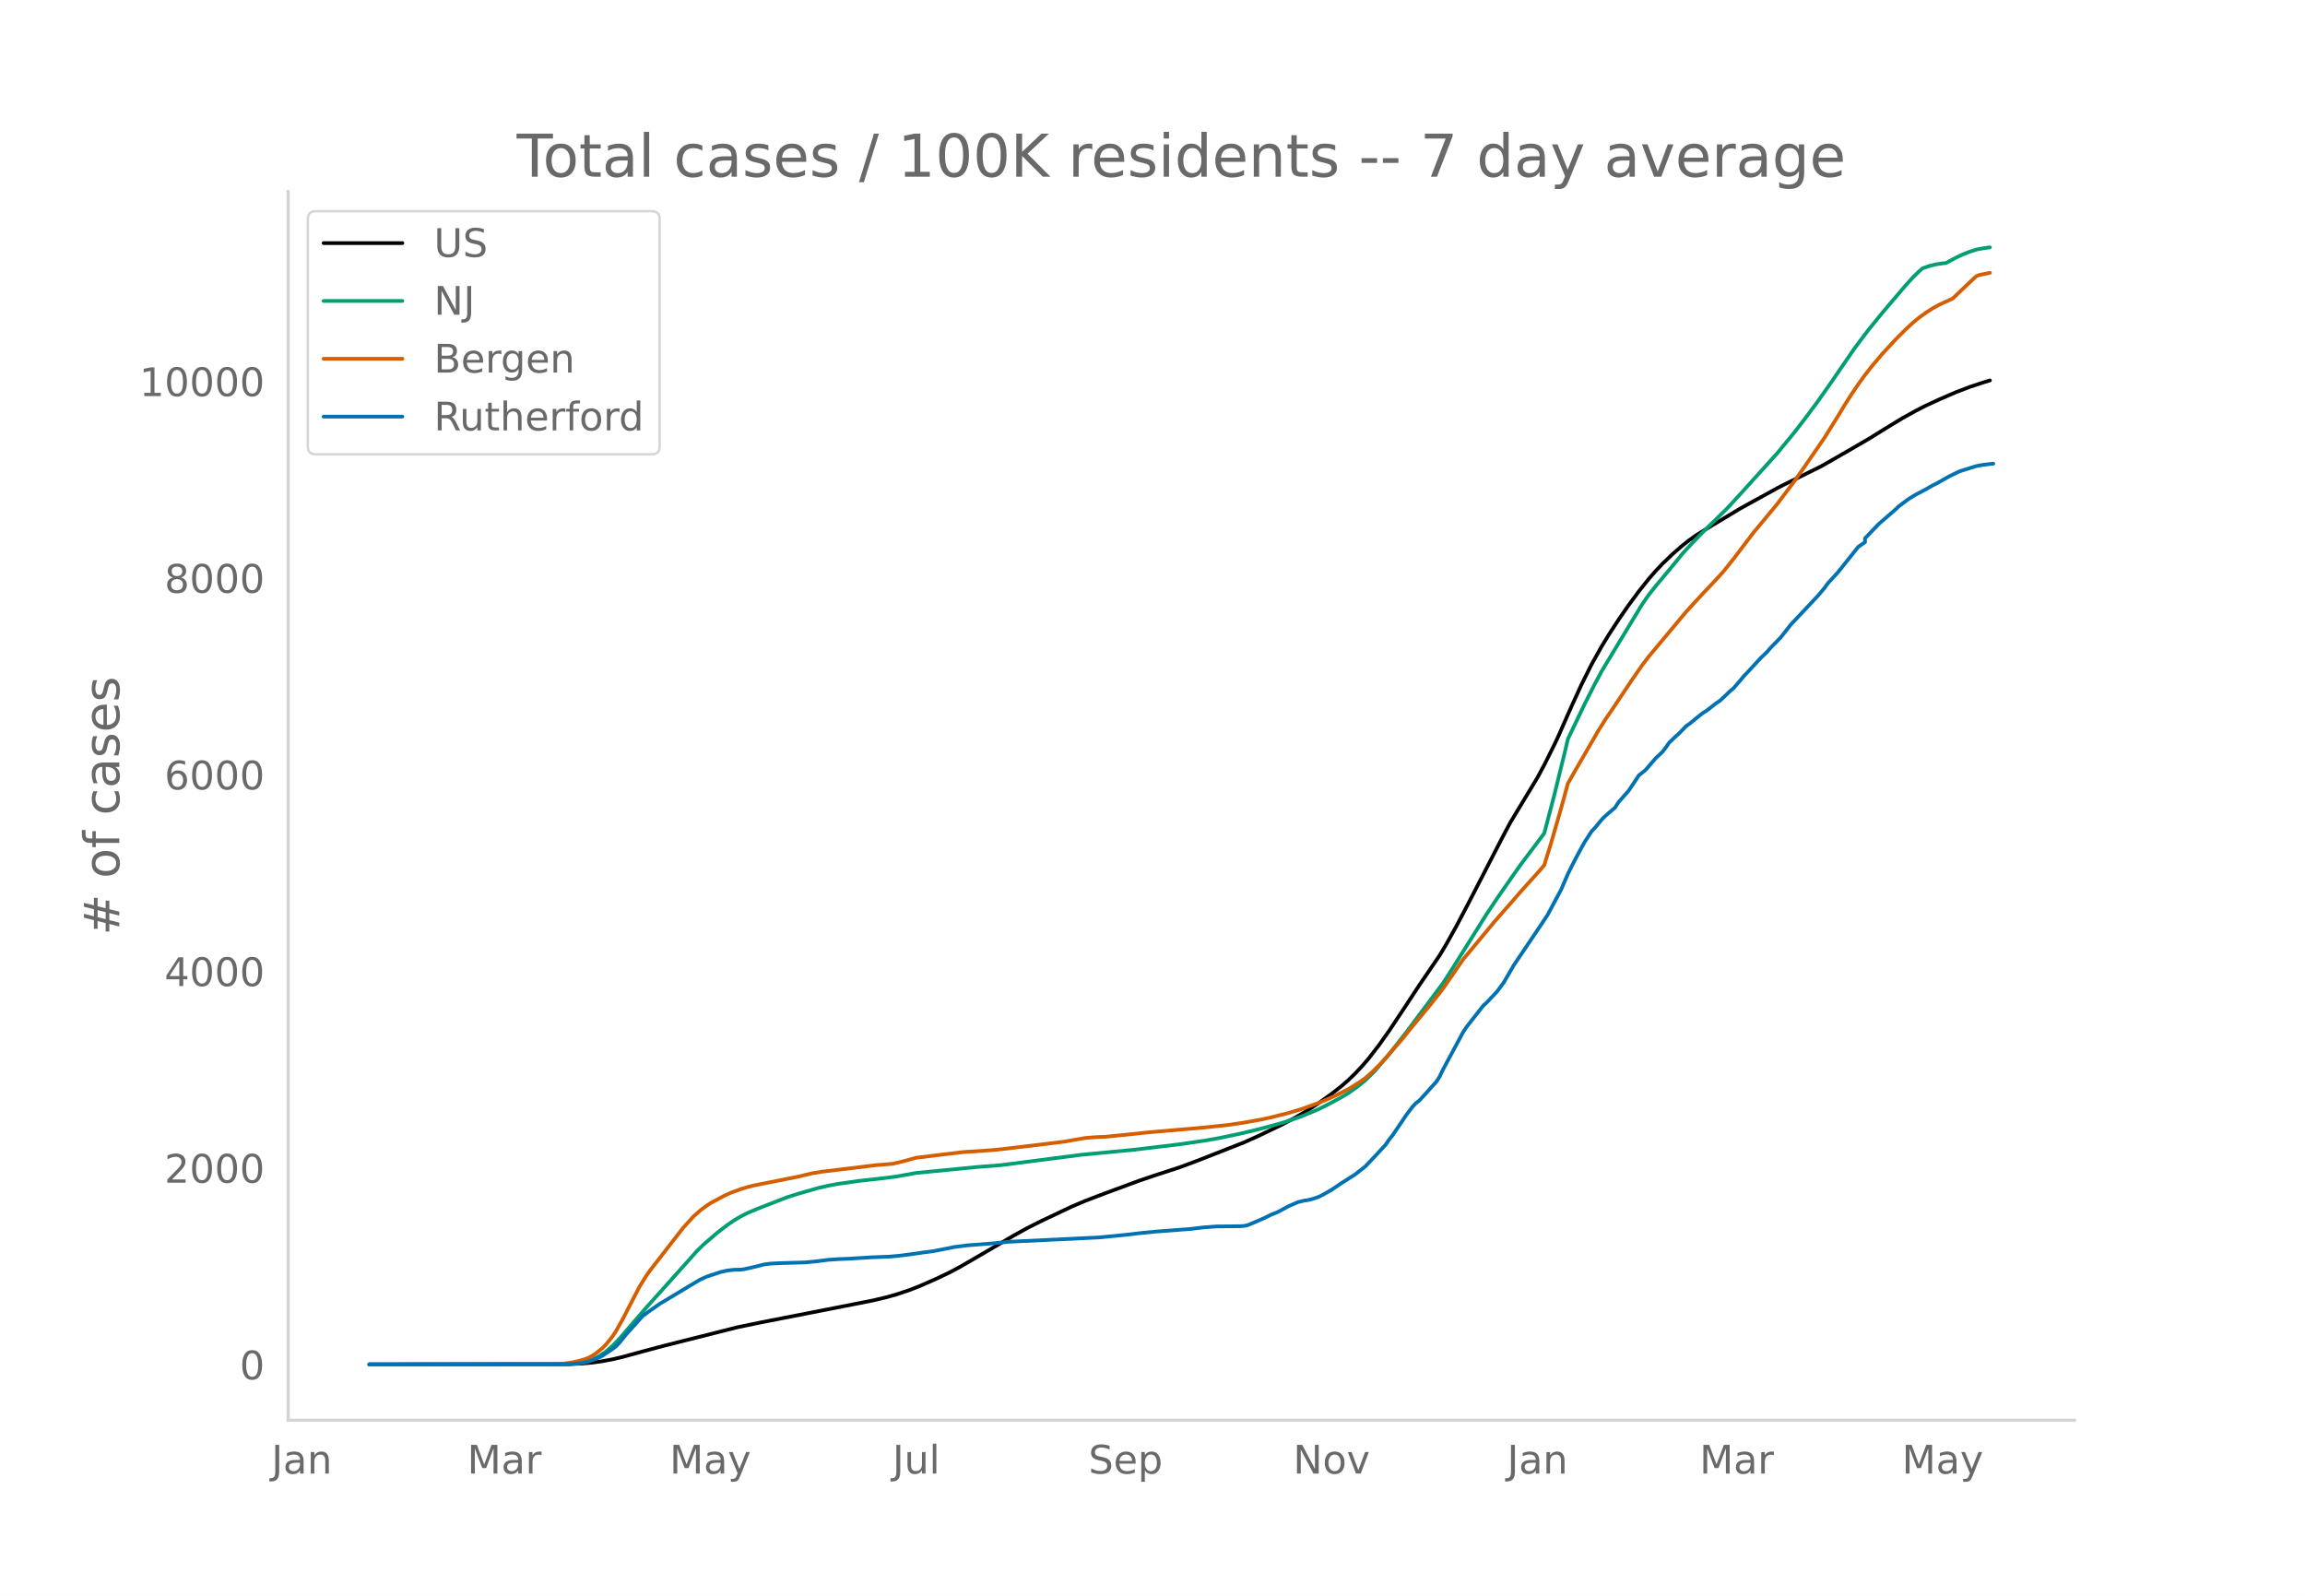
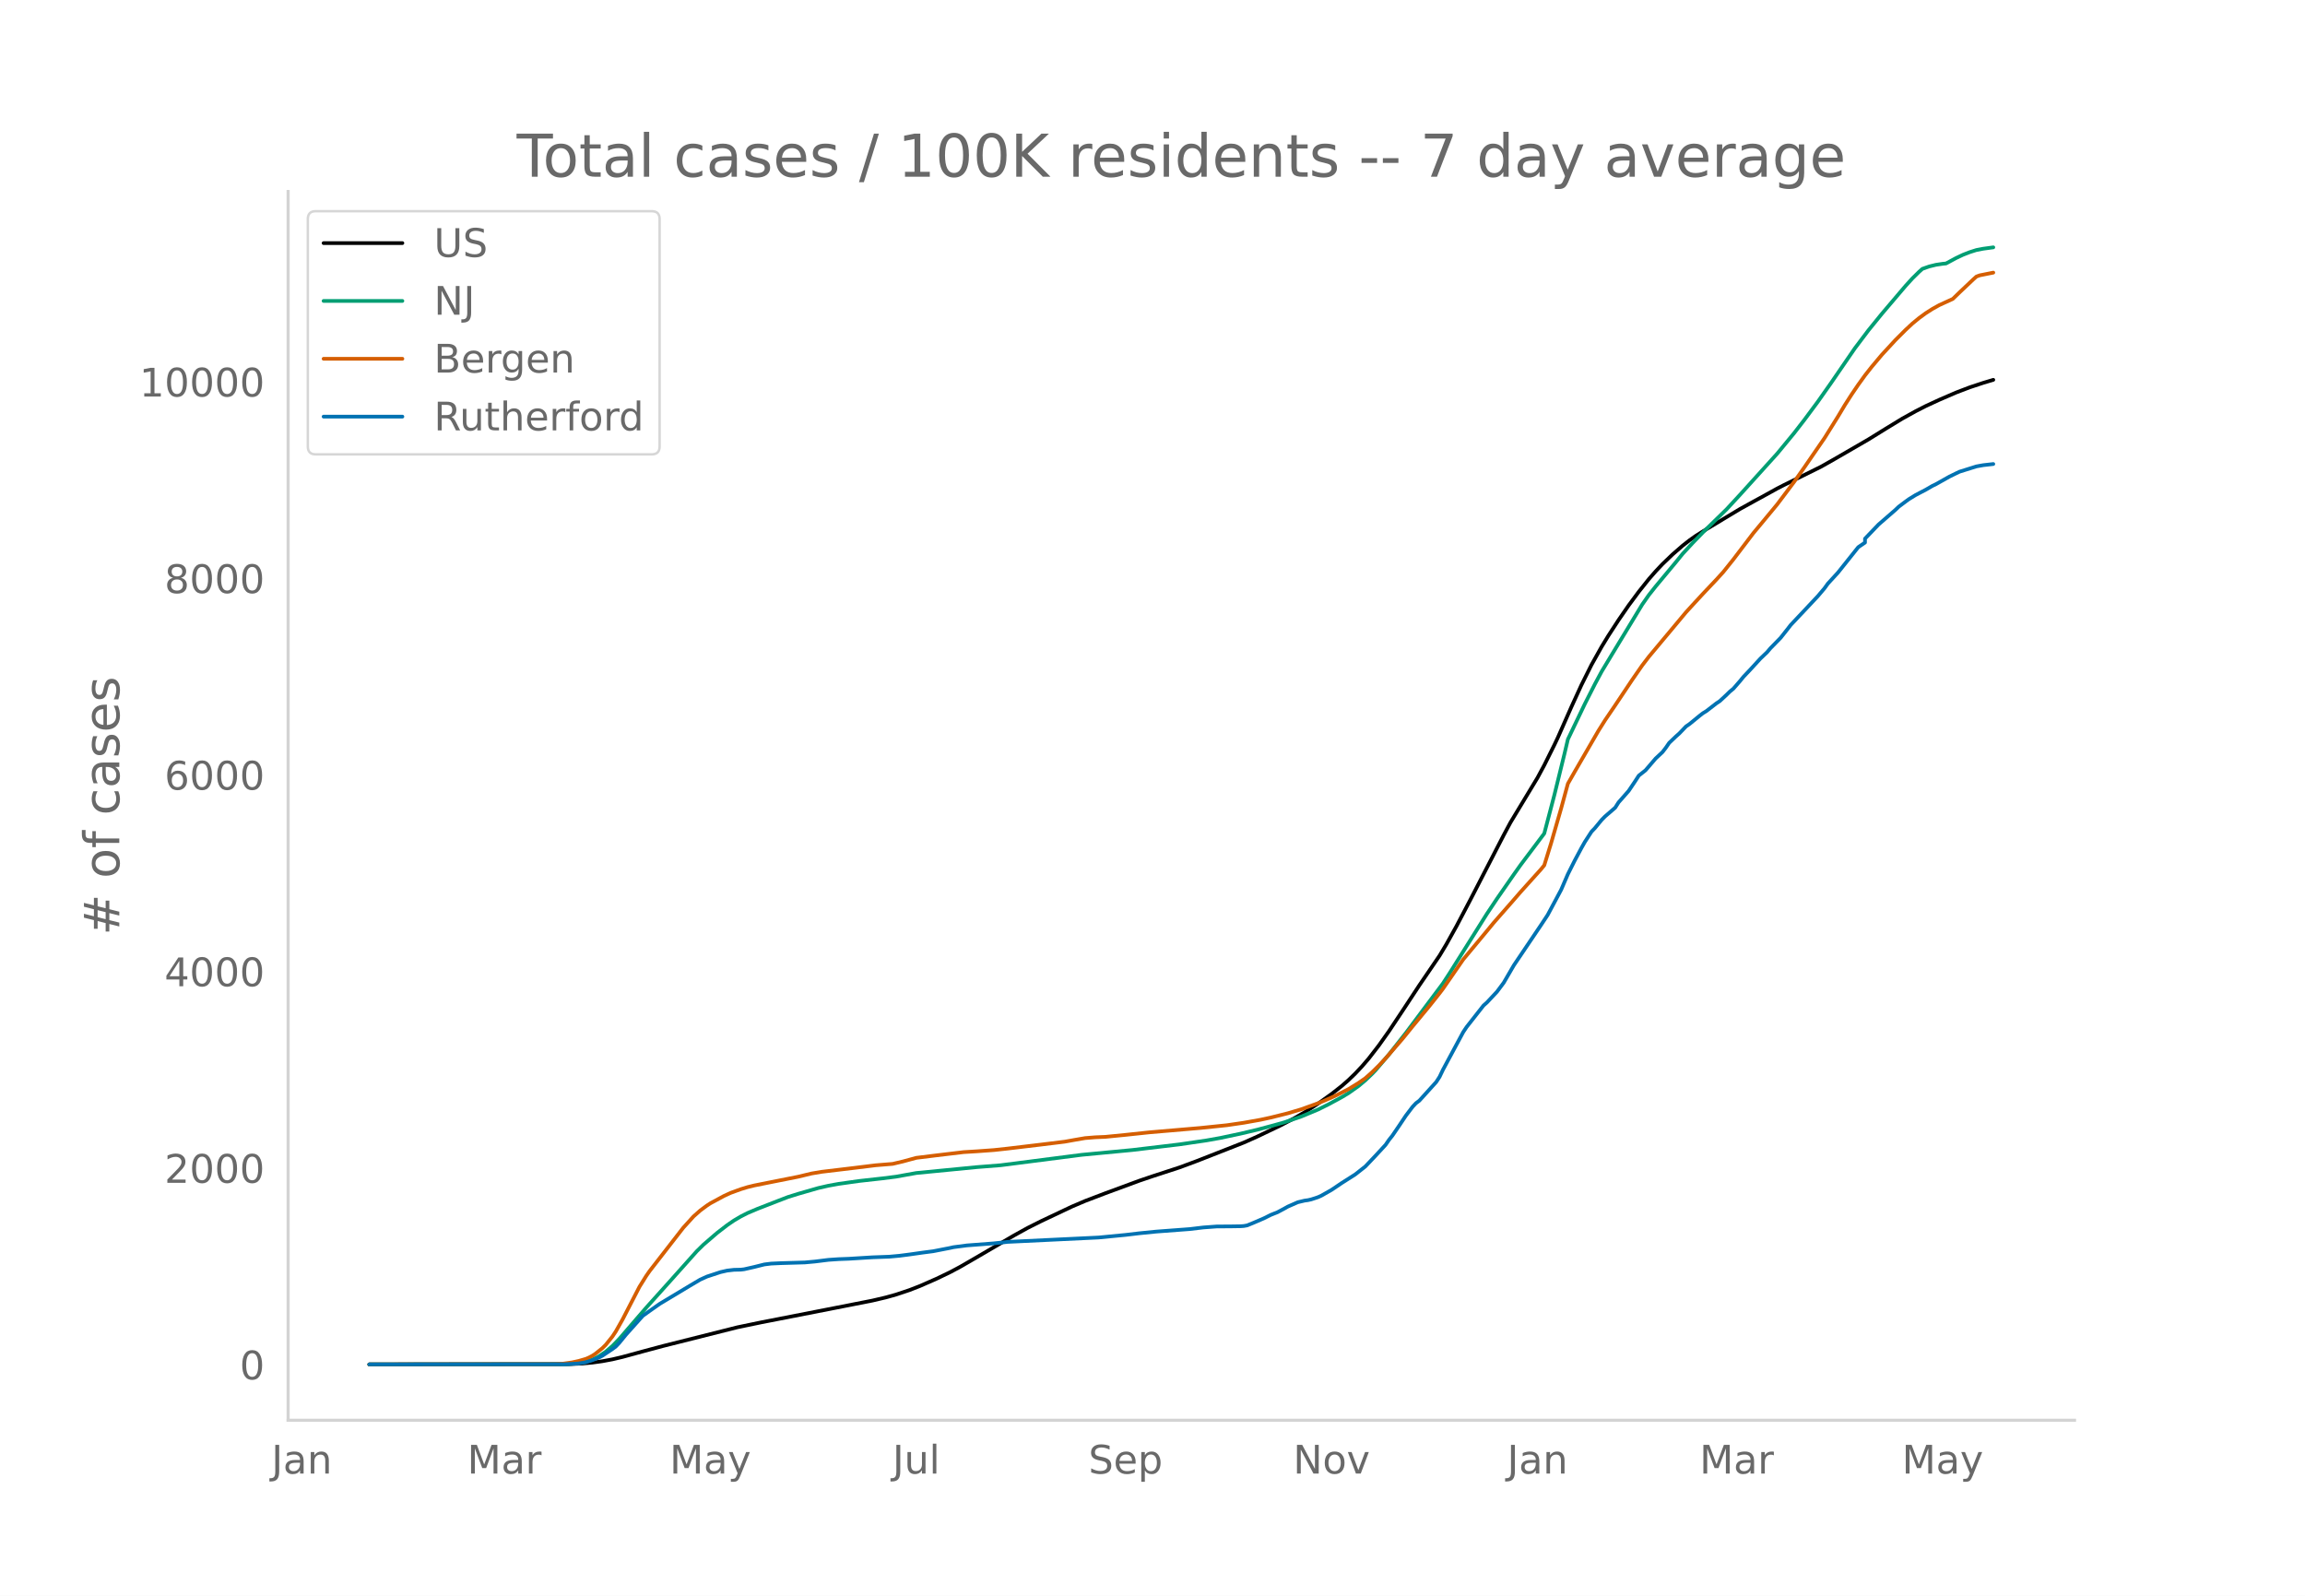
<svg xmlns="http://www.w3.org/2000/svg" xmlns:xlink="http://www.w3.org/1999/xlink" height="864" viewBox="0 0 936 648" width="1248">
  <defs>
    <style>*{stroke-linecap:butt;stroke-linejoin:round}</style>
  </defs>
  <g id="figure_1">
    <path d="M0 648h936V0H0z" style="fill:#fff" id="patch_1" />
    <g id="axes_1">
      <path d="M117 576.72h725.4V77.76H117z" style="fill:none" id="patch_2" />
-       <path clip-path="url(#p155aaf4584)" d="m149.973 554.04 80.89-.097 5.483-.24 4.113-.38 4.113-.571 4.113-.767 4.113-.97 8.226-2.248 8.226-2.202 30.163-7.595 9.597-1.99 30.162-5.897 15.08-2.966 5.485-1.287 4.113-1.15 5.484-1.836 4.113-1.6 6.855-3.006 5.484-2.64 4.113-2.194 5.484-3.169 16.452-9.62 5.484-3.03 5.484-2.753 12.34-5.843 5.483-2.338 8.226-3.137 13.71-5.06 5.484-1.863 10.968-3.583 6.856-2.544 19.194-7.533 5.484-2.45 9.597-4.588 5.484-2.891 4.113-2.373 5.484-3.525 5.484-3.91 4.113-3.233 2.742-2.4 2.742-2.654 2.742-2.913 2.742-3.19 4.113-5.319 4.113-5.803 5.484-8.235 6.855-10.413 8.226-12.06 2.742-4.58 4.113-7.384 5.484-10.437 13.71-26.577 2.742-5.117 10.968-18.159 2.742-5.095 4.113-8.265 1.371-2.892 5.484-12.409 4.113-8.987 4.113-8.24 4.113-7.346 2.742-4.494 4.113-6.32 4.113-5.97 4.113-5.546 4.114-5.17 2.742-3.125 2.742-2.916 4.113-3.943 4.113-3.574 2.742-2.153 2.742-1.934 4.113-2.559 6.855-4.132 6.855-4.125 5.484-3.027 2.742-1.495 6.855-3.784 2.742-1.406 15.08-7.462 5.485-3.112 13.71-7.94 6.855-4.247 6.855-4.185 5.484-3.042 4.113-2.103 5.484-2.538 6.855-2.962 5.484-2.092 5.484-1.82 2.742-.832h0" style="fill:none;stroke:#000;stroke-linecap:round;stroke-width:1.5" id="line2d_1" />
-       <path clip-path="url(#p155aaf4584)" d="m149.973 554.04 78.147-.072 4.113-.18 2.742-.289 2.742-.474 2.742-.903 2.742-1.366 2.742-1.85 2.742-2.348 2.742-2.83 4.113-4.771 6.855-7.943 9.597-10.685 10.968-12.28 2.742-2.69 5.484-4.723 4.114-3.175 2.742-1.878 2.742-1.616 2.742-1.401 4.113-1.746 8.226-3.197 4.113-1.583 4.113-1.286 8.226-2.368 4.113-.94 4.113-.745 8.226-1.16 9.597-1.073 5.484-.69 8.226-1.485 24.678-2.405 9.597-.753 32.904-4.235 20.565-1.95 19.194-2.295 10.969-1.61 5.484-.98 8.226-1.741 6.855-1.625 6.855-1.835 4.113-1.159 6.855-2.34 6.855-2.854 4.113-2.043 5.484-2.97 2.742-1.64 4.113-2.911 2.742-2.303 2.742-2.618 1.37-1.423 5.485-6.466 6.855-8.73 15.081-20.15 2.742-4.214 15.081-24.012 4.113-6.162 6.855-9.87 2.742-3.865 9.597-12.767 4.113-15.675 4.113-16.763 1.371-5.83 6.855-14.319 4.113-8.104 2.742-5.103 4.113-6.821 12.34-20.376 2.742-3.92 2.742-3.459 8.226-9.884 2.742-3.386 4.113-4.45 4.113-4.24 9.597-9.37 5.484-5.937 5.484-6.066 9.597-10.618 6.855-8.325 4.113-5.31 5.484-7.39 5.484-7.785 9.597-13.982 5.484-7.27 5.484-6.751 9.597-11.293 2.742-3.022 2.742-2.705 1.371-1.222 2.742-.963 2.742-.677 2.742-.413 1.371-.136 4.113-2.215 2.742-1.3 2.742-1.069 2.742-.877 2.742-.524 2.742-.377h0" style="fill:none;stroke:#009e73;stroke-linecap:round;stroke-width:1.5" id="line2d_2" />
-       <path clip-path="url(#p155aaf4584)" d="m149.973 554.04 75.405-.105 2.742-.122 4.113-.575 2.742-.595 2.742-.798 1.371-.556 1.371-.712 1.371-.903 2.742-2.193 1.371-1.351 2.742-3.407 1.371-2.056 2.742-4.859 6.855-13.271 2.742-4.405 1.371-1.976 13.71-17.653 4.113-4.528 2.742-2.44 2.742-2.032 1.371-.898 5.485-2.963 2.742-1.269 4.113-1.5 2.742-.843 2.742-.674 5.484-1.096 12.339-2.455 5.484-1.32 4.113-.687 13.71-1.641 8.226-1.015 6.855-.556 4.113-.969 5.484-1.49 8.226-1.012 10.968-1.312 5.484-.332 6.855-.5 5.484-.595 13.71-1.638 9.597-1.18 4.113-.742 4.113-.708 4.113-.33 4.113-.175 8.226-.81 9.597-1.019 20.566-1.762 10.968-1.135 6.855-1.002 6.855-1.225 4.113-.894 6.855-1.71 5.484-1.632 6.855-2.471 2.742-1.12 4.113-1.827 2.742-1.367 2.742-1.404 4.113-2.53 2.742-1.911 2.742-2.43 2.742-2.697 2.742-2.931 6.855-7.925 4.113-5.084 6.855-8.288 4.113-5.18 1.371-1.815 8.226-11.9 5.484-6.586 4.113-4.948 2.742-3.337 2.742-3.14 4.113-4.676 4.113-4.742 8.226-9.15 1.371-1.664 2.742-8.87 4.113-14.247 2.742-10.046 2.742-4.809 9.597-16.58 2.742-4.368 4.113-6.059 6.855-10.273 4.114-5.935 2.742-3.586 15.08-18.056 2.743-3.004 4.113-4.464 5.484-5.8 2.742-3.015 4.113-5.136 8.226-10.818 2.742-3.284 6.855-8.28 6.855-9.123 4.113-5.83 8.226-11.952 5.484-8.777 2.742-4.59 2.742-4.287 2.742-4.04 2.742-3.803 2.742-3.49 4.113-4.894 5.484-5.943 4.113-4.12 2.742-2.555 2.742-2.262 2.742-2.008 2.742-1.745 2.742-1.525 5.484-2.506 2.742-2.656 5.484-5.195 1.371-1.239 1.371-.499 4.113-.831h0" style="fill:none;stroke:#d55e00;stroke-linecap:round;stroke-width:1.5" id="line2d_3" />
-       <path clip-path="url(#p155aaf4584)" d="m149.973 554.04 79.518-.062 5.484-.312 2.742-.467 2.742-.842 2.742-1.09 1.371-.717 4.113-2.743 1.371-1.028 1.371-1.434 2.742-3.365 6.855-7.666 2.742-1.964 4.113-2.898 12.34-7.417 4.112-2.43 2.742-1.247 5.484-1.807 2.743-.624 2.742-.311 2.742-.063 1.37-.155 4.114-.935 4.113-1.029 2.742-.342 4.113-.187 9.597-.28 4.113-.375 5.484-.685 4.113-.28 4.113-.157 9.597-.592 6.855-.25 4.113-.373 4.113-.53 5.484-.779 4.113-.53 6.855-1.34 1.371-.311 5.484-.717 10.968-.842 5.484-.592 37.017-1.776 10.968-1.06 5.484-.654 6.855-.685 13.71-1.029 5.485-.654 5.484-.405 5.484-.032 4.113-.062 1.37-.093 1.372-.25 2.742-1.122 4.113-1.776 2.742-1.371 2.742-1.09 2.742-1.465 1.37-.78 4.114-1.807 2.742-.654 1.37-.187 1.372-.312 2.742-.904 1.37-.623 4.114-2.337 4.113-2.774 5.484-3.49 4.113-3.241 4.113-4.332 4.113-4.456 1.371-1.994 1.371-1.714 2.742-4.02 2.742-4.114 2.742-3.615 1.371-1.465 1.371-1.028 6.855-7.573 1.371-2.119 1.371-2.867 8.226-15.3 1.371-2.058 6.855-8.725 1.371-1.216 4.113-4.394 2.742-3.677 4.113-7.074 10.968-16.267 2.742-4.145 5.484-10.253 2.742-6.357 2.742-5.453 2.742-5.142 1.371-2.431 2.742-4.238 1.371-1.434 2.742-3.334 1.371-1.403 4.113-3.552 1.371-2.15 2.742-3.117 1.371-1.558 2.742-4.082 1.371-2.12 2.743-2.18 4.113-4.8 2.742-2.555 1.37-1.777 1.372-1.994 2.742-2.618 1.37-1.215 2.743-2.867 1.37-.935 4.114-3.366 1.37-1.06 1.372-.84 4.113-3.18 1.37-.903 2.743-2.555 1.37-1.34 1.372-1.122 2.742-3.148 1.37-1.683 2.743-2.898 4.113-4.487 2.742-2.618 1.37-1.62 4.114-4.208 2.742-3.459 1.37-1.776 4.114-4.363 6.855-7.292 2.742-3.241 1.37-1.9 4.114-4.488 8.226-10.315 2.742-1.87v-1.59l5.484-5.734 6.855-5.952 1.371-1.309 2.742-2.056 1.371-.998 2.742-1.682 4.113-2.15 2.742-1.59 1.371-.654 5.484-3.086 2.742-1.34 1.371-.654 6.855-2.15 2.742-.499 4.113-.467h0" style="fill:none;stroke:#0072b2;stroke-linecap:round;stroke-width:1.5" id="line2d_4" />
+       <path clip-path="url(#pecb081d5f4)" d="m149.973 554.04 80.89-.097 5.483-.24 4.113-.379 4.113-.572 4.113-.766 4.113-.97 8.226-2.247 8.226-2.2 30.163-7.593 9.597-1.99 30.162-5.893 15.08-2.965 5.485-1.287 4.113-1.15 5.484-1.835 4.113-1.599 6.855-3.005 5.484-2.639 4.113-2.193 5.484-3.167 16.452-9.616 5.484-3.03 5.484-2.751 12.34-5.84 5.483-2.338 8.226-3.136 13.71-5.058 5.484-1.862 10.968-3.581 6.856-2.544 19.194-7.53 5.484-2.448 9.597-4.586 5.484-2.89 4.113-2.372 5.484-3.524 5.484-3.91 4.113-3.23 2.742-2.4 2.742-2.652 2.742-2.912 2.742-3.188 4.113-5.317 4.113-5.8 5.484-8.232 6.855-10.41 8.226-12.055 2.742-4.577 4.113-7.382 5.484-10.433 13.71-26.566 2.742-5.114 10.968-18.152 2.742-5.093 4.113-8.262 1.371-2.89 5.484-12.405 4.113-8.983 4.113-8.238 4.113-7.342 2.742-4.492 4.113-6.318 4.113-5.967 4.113-5.544 4.114-5.167 2.742-3.124 2.742-2.915 4.113-3.942 4.113-3.572 2.742-2.152 2.742-1.933 4.113-2.558 6.855-4.131 6.855-4.123 5.484-3.026 2.742-1.494 6.855-3.783 2.742-1.405 15.08-7.46 5.485-3.11 13.71-7.937 6.855-4.245 6.855-4.184 5.484-3.04 4.113-2.102 5.484-2.537 6.855-2.961 5.484-2.091 5.484-1.82 4.113-1.233h0" style="fill:none;stroke:#000;stroke-linecap:round;stroke-width:1.5" id="line2d_1" />
+       <path clip-path="url(#pecb081d5f4)" d="m149.973 554.04 78.147-.072 4.113-.18 2.742-.288 2.742-.474 2.742-.904 2.742-1.364 2.742-1.85 2.742-2.347 2.742-2.829 4.113-4.769 6.855-7.94 9.597-10.68 10.968-12.276 2.742-2.688 5.484-4.721 4.114-3.174 2.742-1.878 2.742-1.614 2.742-1.401 4.113-1.746 8.226-3.195 4.113-1.582 4.113-1.286 8.226-2.367 4.113-.94 4.113-.744 8.226-1.16 9.597-1.072 5.484-.69 8.226-1.484 24.678-2.404 9.597-.754 32.904-4.233 20.565-1.95 19.194-2.293 10.969-1.61 5.484-.979 8.226-1.74 6.855-1.624 6.855-1.835 4.113-1.158 6.855-2.339 6.855-2.853 4.113-2.042 5.484-2.969 2.742-1.64 4.113-2.91 2.742-2.301 2.742-2.617 1.37-1.422 5.485-6.464 6.855-8.726 15.081-20.142 2.742-4.213 15.081-24.001 4.113-6.16 6.855-9.867 2.742-3.863 9.597-12.762 4.113-15.668 4.113-16.757 1.371-5.826 6.855-14.314 4.113-8.101 2.742-5.101 4.113-6.818 12.34-20.368 2.742-3.918 2.742-3.458 8.226-9.88 2.742-3.384 4.113-4.448 4.113-4.24 9.597-9.366 5.484-5.934 5.484-6.064 9.597-10.613 6.855-8.322 4.113-5.308 5.484-7.386 5.484-7.782 9.597-13.977 5.484-7.267 5.484-6.748 9.597-11.289 2.742-3.02 2.742-2.704 1.371-1.222 2.742-.962 2.742-.677 2.742-.413 1.371-.136 4.113-2.214 2.742-1.3 2.742-1.068 2.742-.877 2.742-.523 4.113-.561h0" style="fill:none;stroke:#009e73;stroke-linecap:round;stroke-width:1.5" id="line2d_2" />
+       <path clip-path="url(#pecb081d5f4)" d="m149.973 554.04 75.405-.105 2.742-.122 4.113-.575 2.742-.595 2.742-.797 1.371-.556 1.371-.711 1.371-.903 2.742-2.193 1.371-1.35 2.742-3.405 1.371-2.056 2.742-4.856 6.855-13.266 2.742-4.403 1.371-1.976 13.71-17.645 4.113-4.527 2.742-2.44 2.742-2.03 1.371-.898 5.485-2.962 2.742-1.267 4.113-1.5 2.742-.843 2.742-.673 5.484-1.096 12.339-2.454 5.484-1.319 4.113-.687 13.71-1.64 8.226-1.015 6.855-.556 4.113-.968 5.484-1.49 8.226-1.012 10.968-1.31 5.484-.333 6.855-.499 5.484-.596 13.71-1.637 9.597-1.179 4.113-.742 4.113-.708 4.113-.33 4.113-.174 8.226-.811 9.597-1.018 20.566-1.761 10.968-1.134 6.855-1.002 6.855-1.225 4.113-.893 6.855-1.71 5.484-1.63 6.855-2.471 2.742-1.12 4.113-1.826 2.742-1.367 2.742-1.403 4.113-2.529 2.742-1.91 2.742-2.429 2.742-2.696 2.742-2.93 6.855-7.921 4.113-5.082 6.855-8.284 4.113-5.178 1.371-1.815 8.226-11.896 5.484-6.583 4.113-4.946 2.742-3.335 2.742-3.138 4.113-4.675 4.113-4.74 8.226-9.146 1.371-1.664 2.742-8.866 4.113-14.241 2.742-10.043 2.742-4.806 9.597-16.575 2.742-4.365 4.113-6.056 6.855-10.269 4.114-5.933 2.742-3.584 15.08-18.05 2.743-3.002 4.113-4.462 5.484-5.798 2.742-3.013 4.113-5.134 8.226-10.814 2.742-3.283 6.855-8.277 6.855-9.118 4.113-5.828 8.226-11.948 5.484-8.773 2.742-4.588 2.742-4.285 2.742-4.039 2.742-3.801 2.742-3.488 4.113-4.893 5.484-5.94 4.113-4.118 2.742-2.554 2.742-2.261 2.742-2.008 2.742-1.745 2.742-1.524 5.484-2.505 2.742-2.654 5.484-5.193 1.371-1.238 1.371-.5 5.484-1.099h0" style="fill:none;stroke:#d55e00;stroke-linecap:round;stroke-width:1.5" id="line2d_3" />
+       <path clip-path="url(#pecb081d5f4)" d="m149.973 554.04 79.518-.062 5.484-.312 2.742-.467 2.742-.841 2.742-1.09 1.371-.717 4.113-2.741 1.371-1.028 1.371-1.433 2.742-3.364 6.855-7.663 2.742-1.963 4.113-2.897 12.34-7.414 4.112-2.43 2.742-1.245 5.484-1.807 2.743-.623 2.742-.312 2.742-.062 1.37-.156 4.114-.934 4.113-1.028 2.742-.343 4.113-.187 9.597-.28 4.113-.374 5.484-.685 4.113-.28 4.113-.156 9.597-.592 6.855-.25 4.113-.373 4.113-.53 5.484-.779 4.113-.53 6.855-1.339 1.371-.311 5.484-.717 10.968-.84 5.484-.592 37.017-1.776 10.968-1.06 5.484-.653 6.855-.686 13.71-1.028 5.485-.654 5.484-.405 5.484-.03 4.113-.063 1.37-.094 1.372-.249 2.742-1.121 4.113-1.776 2.742-1.37 2.742-1.09 2.742-1.465 1.37-.779 4.114-1.806 2.742-.654 1.37-.187 1.372-.312 2.742-.903 1.37-.623 4.114-2.337 4.113-2.772 5.484-3.489 4.113-3.24 4.113-4.33 4.113-4.454 1.371-1.994 1.371-1.713 2.742-4.018 2.742-4.112 2.742-3.614 1.371-1.464 1.371-1.028 6.855-7.57 1.371-2.117 1.371-2.866 8.226-15.295 1.371-2.056 6.855-8.722 1.371-1.215 4.113-4.392 2.742-3.676 4.113-7.071 10.968-16.26 2.742-4.144 5.484-10.248 2.742-6.355 2.742-5.452 2.742-5.14 1.371-2.43 2.742-4.236 1.371-1.433 2.742-3.333 1.371-1.401 4.113-3.552 1.371-2.149 2.742-3.115 1.371-1.558 2.742-4.08 1.371-2.119 2.743-2.18 4.113-4.797 2.742-2.555 1.37-1.775 1.372-1.994 2.742-2.616 1.37-1.215 2.743-2.866 1.37-.935 4.114-3.364 1.37-1.06 1.372-.84 4.113-3.177 1.37-.904 2.743-2.554 1.37-1.34 1.372-1.121 2.742-3.146 1.37-1.682 2.743-2.897 4.113-4.486 2.742-2.617 1.37-1.62 4.114-4.205 2.742-3.458 1.37-1.775 4.114-4.361 6.855-7.29 2.742-3.24 1.37-1.9 4.114-4.485 8.226-10.31 2.742-1.87v-1.589l5.484-5.731 6.855-5.95 1.371-1.308 2.742-2.056 1.371-.997 2.742-1.682 4.113-2.15 2.742-1.588 1.371-.654 5.484-3.084 2.742-1.34 1.371-.654 6.855-2.15 2.742-.498 4.113-.467h0" style="fill:none;stroke:#0072b2;stroke-linecap:round;stroke-width:1.5" id="line2d_4" />
      <path d="M117 576.72V77.76" style="fill:none;stroke:#d3d3d3;stroke-linecap:square;stroke-linejoin:miter;stroke-width:1.25" id="patch_3" />
      <path d="M117 576.72h725.4" style="fill:none;stroke:#d3d3d3;stroke-linecap:square;stroke-linejoin:miter;stroke-width:1.25" id="patch_4" />
      <g id="matplotlib.axis_1">
        <g id="xtick_1">
          <g style="fill:#696969" transform="matrix(.16 0 0 -.16 110.22 598.378)" id="text_1">
            <defs>
              <path d="M9.813 72.906h9.859V5.078q0-13.187-5-19.14-5-5.954-16.094-5.954h-3.75v8.297h3.078q6.531 0 9.219 3.672Q9.813-4.39 9.813 5.078z" id="DejaVuSans-74" />
              <path d="M34.281 27.484q-10.89 0-15.093-2.484-4.204-2.484-4.204-8.5 0-4.781 3.157-7.594 3.156-2.797 8.562-2.797 7.485 0 12 5.297 4.516 5.297 4.516 14.078v2zm17.922 3.72V0H43.22v8.297Q40.14 3.328 35.547.953q-4.594-2.375-11.234-2.375-8.391 0-13.36 4.719Q6 8.016 6 15.922q0 9.219 6.172 13.906 6.187 4.688 18.437 4.688h12.61v.89q0 6.203-4.078 9.594-4.078 3.39-11.453 3.39-4.688 0-9.141-1.124-4.438-1.125-8.531-3.375v8.312q4.921 1.906 9.562 2.844 4.64.953 9.031.953 11.875 0 17.735-6.156 5.86-6.14 5.86-18.64z" id="DejaVuSans-97" />
              <path d="M54.89 33.016V0h-8.984v32.719q0 7.765-3.031 11.61-3.031 3.858-9.078 3.858-7.281 0-11.484-4.64-4.204-4.625-4.204-12.64V0H9.08v54.688h9.03v-8.5q3.235 4.937 7.594 7.374Q30.078 56 35.797 56q9.422 0 14.25-5.828 4.844-5.828 4.844-17.156z" id="DejaVuSans-110" />
            </defs>
            <use xlink:href="#DejaVuSans-74" />
            <use x="29.492" xlink:href="#DejaVuSans-97" />
            <use x="90.771" xlink:href="#DejaVuSans-110" />
          </g>
        </g>
        <g id="xtick_2">
          <g style="fill:#696969" transform="matrix(.16 0 0 -.16 189.72 598.378)" id="text_2">
            <defs>
              <path d="M9.813 72.906h14.703l18.593-49.61 18.703 49.61h14.704V0H66.89v64.016l-18.797-50h-9.907l-18.796 50V0H9.813z" id="DejaVuSans-77" />
              <path d="M41.11 46.297q-1.516.875-3.297 1.281Q36.03 48 33.89 48q-7.625 0-11.703-4.953-4.079-4.953-4.079-14.234V0H9.08v54.688h9.03v-8.5q2.844 4.984 7.375 7.39Q30.031 56 36.531 56q.922 0 2.047-.125 1.125-.11 2.484-.36z" id="DejaVuSans-114" />
            </defs>
            <use xlink:href="#DejaVuSans-77" />
            <use x="86.279" xlink:href="#DejaVuSans-97" />
            <use x="147.559" xlink:href="#DejaVuSans-114" />
          </g>
        </g>
        <g id="xtick_3">
          <g style="fill:#696969" transform="matrix(.16 0 0 -.16 271.904 598.378)" id="text_3">
            <defs>
              <path d="M32.172-5.078q-3.797-9.766-7.422-12.735-3.61-2.984-9.656-2.984H7.906v7.516h5.282q3.703 0 5.75 1.765Q21-9.766 23.483-3.219l1.61 4.094-22.11 53.813H12.5l17.094-42.766 17.093 42.766h9.516z" id="DejaVuSans-121" />
            </defs>
            <use xlink:href="#DejaVuSans-77" />
            <use x="86.279" xlink:href="#DejaVuSans-97" />
            <use x="147.559" xlink:href="#DejaVuSans-121" />
          </g>
        </g>
        <g id="xtick_4">
          <g style="fill:#696969" transform="matrix(.16 0 0 -.16 362.423 598.378)" id="text_4">
            <defs>
              <path d="M8.5 21.578v33.11h8.984V21.922q0-7.766 3.016-11.656 3.031-3.875 9.094-3.875 7.265 0 11.484 4.64 4.234 4.64 4.234 12.656v31h8.985V0h-8.984v8.406Q42.047 3.422 37.718 1q-4.313-2.422-10.032-2.422-9.421 0-14.312 5.86Q8.5 10.296 8.5 21.578zM31.11 56z" id="DejaVuSans-117" />
              <path d="M9.422 75.984h8.984V0H9.422z" id="DejaVuSans-108" />
            </defs>
            <use xlink:href="#DejaVuSans-74" />
            <use x="29.492" xlink:href="#DejaVuSans-117" />
            <use x="92.871" xlink:href="#DejaVuSans-108" />
          </g>
        </g>
        <g id="xtick_5">
          <g style="fill:#696969" transform="matrix(.16 0 0 -.16 441.998 598.378)" id="text_5">
            <defs>
              <path d="M53.516 70.516V60.89q-5.61 2.687-10.594 4-4.984 1.328-9.625 1.328-8.047 0-12.422-3.125t-4.375-8.89q0-4.845 2.906-7.313 2.907-2.453 11.016-3.97l5.953-1.218q11.031-2.11 16.281-7.406 5.25-5.297 5.25-14.172 0-10.61-7.11-16.078-7.093-5.469-20.812-5.469-5.172 0-11.015 1.172Q13.14.922 6.89 3.219v10.156q6-3.36 11.765-5.078 5.766-1.703 11.328-1.703 8.438 0 13.032 3.312 4.593 3.328 4.593 9.485 0 5.359-3.297 8.39-3.296 3.032-10.812 4.547L27.484 33.5q-11.03 2.188-15.968 6.875-4.922 4.688-4.922 13.047 0 9.672 6.812 15.234 6.813 5.563 18.766 5.563 5.14 0 10.453-.938 5.328-.922 10.89-2.765z" id="DejaVuSans-83" />
              <path d="M56.203 29.594v-4.39H14.891q.593-9.282 5.593-14.142 5-4.859 13.938-4.859 5.172 0 10.031 1.266 4.86 1.265 9.656 3.812v-8.5Q49.266.734 44.187-.344 39.11-1.422 33.892-1.422q-13.094 0-20.735 7.61-7.64 7.625-7.64 20.625 0 13.421 7.25 21.296Q20.016 56 32.328 56q11.031 0 17.453-7.11 6.422-7.093 6.422-19.296zm-8.984 2.64q-.094 7.36-4.125 11.75-4.032 4.407-10.672 4.407-7.516 0-12.031-4.25-4.516-4.25-5.203-11.97z" id="DejaVuSans-101" />
              <path d="M18.11 8.203v-29H9.077v75.484h9.031v-8.296q2.844 4.875 7.157 7.234Q29.594 56 35.594 56q9.968 0 16.187-7.906 6.235-7.907 6.235-20.797T51.78 6.484q-6.218-7.906-16.187-7.906-6 0-10.328 2.375-4.313 2.375-7.157 7.25zm30.578 19.094q0 9.906-4.079 15.547-4.078 5.64-11.203 5.64-7.14 0-11.218-5.64-4.079-5.64-4.079-15.547 0-9.906 4.078-15.547 4.079-5.64 11.22-5.64 7.124 0 11.202 5.64t4.078 15.547z" id="DejaVuSans-112" />
            </defs>
            <use xlink:href="#DejaVuSans-83" />
            <use x="63.477" xlink:href="#DejaVuSans-101" />
            <use x="125" xlink:href="#DejaVuSans-112" />
          </g>
        </g>
        <g id="xtick_6">
          <g style="fill:#696969" transform="matrix(.16 0 0 -.16 525.095 598.378)" id="text_6">
            <defs>
              <path d="M9.813 72.906h13.28l32.329-60.984v60.984h9.562V0h-13.28L19.39 60.984V0H9.813z" id="DejaVuSans-78" />
              <path d="M30.61 48.39q-7.22 0-11.422-5.64-4.204-5.64-4.204-15.453 0-9.813 4.172-15.453 4.188-5.64 11.453-5.64 7.188 0 11.375 5.655 4.203 5.672 4.203 15.438 0 9.719-4.203 15.406-4.187 5.688-11.375 5.688zm0 7.61q11.718 0 18.406-7.625 6.703-7.61 6.703-21.078 0-13.422-6.703-21.078-6.688-7.64-18.407-7.64-11.765 0-18.437 7.64-6.656 7.656-6.656 21.078 0 13.469 6.656 21.078Q18.844 56 30.609 56z" id="DejaVuSans-111" />
              <path d="M2.984 54.688H12.5L29.594 8.797l17.093 45.89h9.516L35.687 0H23.485z" id="DejaVuSans-118" />
            </defs>
            <use xlink:href="#DejaVuSans-78" />
            <use x="74.805" xlink:href="#DejaVuSans-111" />
            <use x="135.986" xlink:href="#DejaVuSans-118" />
          </g>
        </g>
        <g id="xtick_7">
          <g style="fill:#696969" transform="matrix(.16 0 0 -.16 612.009 598.378)" id="text_7">
            <use xlink:href="#DejaVuSans-74" />
            <use x="29.492" xlink:href="#DejaVuSans-97" />
            <use x="90.771" xlink:href="#DejaVuSans-110" />
          </g>
        </g>
        <g id="xtick_8">
          <g style="fill:#696969" transform="matrix(.16 0 0 -.16 690.137 598.378)" id="text_8">
            <use xlink:href="#DejaVuSans-77" />
            <use x="86.279" xlink:href="#DejaVuSans-97" />
            <use x="147.559" xlink:href="#DejaVuSans-114" />
          </g>
        </g>
        <g id="xtick_9">
          <g style="fill:#696969" transform="matrix(.16 0 0 -.16 772.322 598.378)" id="text_9">
            <use xlink:href="#DejaVuSans-77" />
            <use x="86.279" xlink:href="#DejaVuSans-97" />
            <use x="147.559" xlink:href="#DejaVuSans-121" />
          </g>
        </g>
      </g>
      <g id="matplotlib.axis_2">
        <g id="ytick_1">
          <g style="fill:#696969" transform="matrix(.16 0 0 -.16 97.32 560.119)" id="text_10">
            <defs>
              <path d="M31.781 66.406q-7.61 0-11.453-7.5Q16.5 51.422 16.5 36.375q0-14.984 3.828-22.484 3.844-7.5 11.453-7.5 7.672 0 11.5 7.5 3.844 7.5 3.844 22.484 0 15.047-3.844 22.531-3.828 7.5-11.5 7.5zm0 7.813q12.266 0 18.735-9.703 6.468-9.688 6.468-28.141 0-18.406-6.468-28.11-6.47-9.687-18.735-9.687-12.25 0-18.718 9.688-6.47 9.703-6.47 28.109 0 18.453 6.47 28.14Q19.53 74.22 31.78 74.22z" id="DejaVuSans-48" />
            </defs>
            <use xlink:href="#DejaVuSans-48" />
          </g>
        </g>
        <g id="ytick_2">
-           <g style="fill:#696969" transform="matrix(.16 0 0 -.16 66.78 480.266)" id="text_11">
+           <g style="fill:#696969" transform="matrix(.16 0 0 -.16 66.78 480.298)" id="text_11">
            <defs>
              <path d="M19.188 8.297h34.421V0H7.33v8.297q5.609 5.812 15.296 15.594 9.703 9.797 12.188 12.64 4.734 5.313 6.609 9 1.89 3.688 1.89 7.25 0 5.813-4.078 9.469-4.078 3.672-10.625 3.672-4.64 0-9.797-1.61-5.14-1.609-11-4.89v9.969Q13.767 71.78 18.938 73q5.188 1.219 9.485 1.219 11.328 0 18.062-5.672 6.735-5.656 6.735-15.125 0-4.5-1.688-8.531-1.672-4.016-6.125-9.485-1.218-1.422-7.765-8.187-6.532-6.766-18.453-18.922z" id="DejaVuSans-50" />
            </defs>
            <use xlink:href="#DejaVuSans-50" />
            <use x="63.623" xlink:href="#DejaVuSans-48" />
            <use x="127.246" xlink:href="#DejaVuSans-48" />
            <use x="190.869" xlink:href="#DejaVuSans-48" />
          </g>
        </g>
        <g id="ytick_3">
-           <g style="fill:#696969" transform="matrix(.16 0 0 -.16 66.78 400.412)" id="text_12">
+           <g style="fill:#696969" transform="matrix(.16 0 0 -.16 66.78 400.477)" id="text_12">
            <defs>
              <path d="M37.797 64.313 12.89 25.39h24.906zm-2.594 8.593H47.61V25.391h10.407v-8.203H47.609V0h-9.812v17.188H4.89v9.515z" id="DejaVuSans-52" />
            </defs>
            <use xlink:href="#DejaVuSans-52" />
            <use x="63.623" xlink:href="#DejaVuSans-48" />
            <use x="127.246" xlink:href="#DejaVuSans-48" />
            <use x="190.869" xlink:href="#DejaVuSans-48" />
          </g>
        </g>
        <g id="ytick_4">
-           <g style="fill:#696969" transform="matrix(.16 0 0 -.16 66.78 320.56)" id="text_13">
+           <g style="fill:#696969" transform="matrix(.16 0 0 -.16 66.78 320.656)" id="text_13">
            <defs>
              <path d="M33.016 40.375q-6.641 0-10.532-4.547-3.875-4.531-3.875-12.437 0-7.86 3.875-12.438 3.891-4.562 10.532-4.562 6.64 0 10.515 4.562 3.875 4.578 3.875 12.438 0 7.906-3.875 12.437-3.875 4.547-10.515 4.547zm19.578 30.922v-8.984q-3.719 1.75-7.5 2.671-3.782.938-7.5.938-9.766 0-14.922-6.594-5.14-6.594-5.875-19.922 2.875 4.25 7.219 6.516 4.359 2.266 9.578 2.266 10.984 0 17.36-6.672 6.374-6.657 6.374-18.125 0-11.235-6.64-18.032-6.641-6.78-17.672-6.78-12.657 0-19.344 9.687-6.688 9.703-6.688 28.109 0 17.281 8.204 27.563 8.203 10.28 22.015 10.28 3.719 0 7.5-.734t7.89-2.187z" id="DejaVuSans-54" />
            </defs>
            <use xlink:href="#DejaVuSans-54" />
            <use x="63.623" xlink:href="#DejaVuSans-48" />
            <use x="127.246" xlink:href="#DejaVuSans-48" />
            <use x="190.869" xlink:href="#DejaVuSans-48" />
          </g>
        </g>
        <g id="ytick_5">
-           <g style="fill:#696969" transform="matrix(.16 0 0 -.16 66.78 240.706)" id="text_14">
+           <g style="fill:#696969" transform="matrix(.16 0 0 -.16 66.78 240.836)" id="text_14">
            <defs>
              <path d="M31.781 34.625q-7.031 0-11.062-3.766-4.016-3.765-4.016-10.343 0-6.594 4.016-10.36Q24.75 6.391 31.78 6.391q7.032 0 11.078 3.78 4.063 3.798 4.063 10.345 0 6.578-4.031 10.343-4.016 3.766-11.11 3.766zm-9.86 4.188q-6.343 1.562-9.89 5.906Q8.5 49.079 8.5 55.329q0 8.733 6.219 13.812 6.234 5.078 17.062 5.078 10.89 0 17.094-5.078 6.203-5.079 6.203-13.813 0-6.25-3.547-10.61-3.531-4.343-9.828-5.906 7.125-1.656 11.094-6.5 3.984-4.828 3.984-11.796 0-10.61-6.468-16.282-6.47-5.656-18.532-5.656-12.047 0-18.531 5.656-6.469 5.672-6.469 16.282 0 6.968 4 11.797 4.016 4.843 11.14 6.5zM18.314 54.39q0-5.657 3.53-8.828 3.548-3.172 9.938-3.172 6.36 0 9.938 3.172 3.593 3.171 3.593 8.828 0 5.672-3.593 8.843-3.578 3.172-9.938 3.172-6.39 0-9.937-3.172-3.532-3.172-3.532-8.843z" id="DejaVuSans-56" />
            </defs>
            <use xlink:href="#DejaVuSans-56" />
            <use x="63.623" xlink:href="#DejaVuSans-48" />
            <use x="127.246" xlink:href="#DejaVuSans-48" />
            <use x="190.869" xlink:href="#DejaVuSans-48" />
          </g>
        </g>
        <g id="ytick_6">
-           <g style="fill:#696969" transform="matrix(.16 0 0 -.16 56.6 160.853)" id="text_15">
+           <g style="fill:#696969" transform="matrix(.16 0 0 -.16 56.6 161.015)" id="text_15">
            <defs>
              <path d="M12.406 8.297h16.11v55.625l-17.532-3.516v8.985l17.438 3.515h9.86V8.296H54.39V0H12.406z" id="DejaVuSans-49" />
            </defs>
            <use xlink:href="#DejaVuSans-49" />
            <use x="63.623" xlink:href="#DejaVuSans-48" />
            <use x="127.246" xlink:href="#DejaVuSans-48" />
            <use x="190.869" xlink:href="#DejaVuSans-48" />
            <use x="254.492" xlink:href="#DejaVuSans-48" />
          </g>
        </g>
        <g style="fill:#696969" transform="matrix(0 -.2 -.2 0 48.44 379.813)" id="text_16">
          <defs>
            <path d="M51.125 44H36.922l-4.11-16.313h14.313zm-7.328 27.781-5.078-20.265h14.265L58.11 71.78h7.813L60.89 51.516h15.234V44h-17.14l-4-16.313h15.53V20.22H53.079L48 0h-7.813l5.032 20.219H30.906L25.875 0h-7.86l5.079 20.219H7.719v7.468h17.187L29 44H13.281v7.516h17.625l4.985 20.265z" id="DejaVuSans-35" />
            <path d="M37.11 75.984V68.5h-8.594q-4.828 0-6.72-1.953-1.874-1.953-1.874-7.031v-4.828h14.797v-6.985H19.922V0H10.89v47.703H2.297v6.984h8.594V58.5q0 9.125 4.25 13.297 4.25 4.187 13.468 4.187z" id="DejaVuSans-102" />
            <path d="M48.781 52.594v-8.407q-3.812 2.11-7.64 3.157-3.828 1.047-7.735 1.047-8.75 0-13.593-5.547-4.829-5.532-4.829-15.547 0-10.016 4.829-15.563 4.843-5.53 13.593-5.53 3.907 0 7.735 1.046 3.828 1.047 7.64 3.156V2.094Q45.016.344 40.984-.531q-4.015-.89-8.562-.89-12.36 0-19.64 7.765-7.266 7.765-7.266 20.953 0 13.375 7.343 21.031Q20.22 56 33.016 56q4.14 0 8.093-.86 3.953-.843 7.672-2.546z" id="DejaVuSans-99" />
            <path d="M44.281 53.078v-8.5q-3.797 1.953-7.906 2.922-4.094.984-8.5.984-6.688 0-10.031-2.047-3.344-2.046-3.344-6.156 0-3.125 2.39-4.906 2.391-1.781 9.626-3.39l3.078-.688q9.562-2.047 13.593-5.781 4.032-3.735 4.032-10.422 0-7.625-6.032-12.078-6.03-4.438-16.578-4.438-4.39 0-9.156.86Q10.688.296 5.422 2v9.281q4.984-2.594 9.812-3.89 4.829-1.282 9.579-1.282 6.343 0 9.75 2.172 3.421 2.172 3.421 6.125 0 3.656-2.468 5.61-2.453 1.953-10.813 3.765l-3.125.735q-8.344 1.75-12.062 5.39-3.704 3.64-3.704 9.985 0 7.718 5.47 11.906Q16.75 56 26.811 56q4.97 0 9.36-.734 4.406-.72 8.11-2.188z" id="DejaVuSans-115" />
          </defs>
          <use xlink:href="#DejaVuSans-35" />
          <use x="83.789" xlink:href="#DejaVuSans-32" />
          <use x="115.576" xlink:href="#DejaVuSans-111" />
          <use x="176.758" xlink:href="#DejaVuSans-102" />
          <use x="211.963" xlink:href="#DejaVuSans-32" />
          <use x="243.75" xlink:href="#DejaVuSans-99" />
          <use x="298.73" xlink:href="#DejaVuSans-97" />
          <use x="360.01" xlink:href="#DejaVuSans-115" />
          <use x="412.109" xlink:href="#DejaVuSans-101" />
          <use x="473.633" xlink:href="#DejaVuSans-115" />
        </g>
      </g>
      <g style="fill:#696969" transform="matrix(.24 0 0 -.24 209.82 71.76)" id="text_17">
        <defs>
          <path d="M-.297 72.906h61.672v-8.312H35.5V0h-9.906v64.594H-.296z" id="DejaVuSans-84" />
          <path d="M18.313 70.219V54.688h18.5v-6.985h-18.5V18.016q0-6.688 1.828-8.594 1.828-1.906 7.453-1.906h9.218V0h-9.218q-10.407 0-14.36 3.875-3.953 3.89-3.953 14.14v29.688H2.687v6.984h6.594V70.22z" id="DejaVuSans-116" />
          <path d="M25.39 72.906h8.297L8.297-9.28H0z" id="DejaVuSans-47" />
          <path d="M9.813 72.906h9.859V42.094L52.39 72.906h12.703L28.906 38.922 67.672 0H54.688L19.672 35.11V0h-9.86z" id="DejaVuSans-75" />
          <path d="M9.422 54.688h8.984V0H9.422zm0 21.296h8.984v-11.39H9.422z" id="DejaVuSans-105" />
          <path d="M45.406 46.39v29.594h8.985V0h-8.985v8.203Q42.578 3.328 38.25.953q-4.313-2.375-10.375-2.375-9.906 0-16.14 7.906-6.22 7.922-6.22 20.813 0 12.89 6.22 20.797Q17.968 56 27.874 56q6.063 0 10.375-2.375 4.328-2.36 7.156-7.234zm-30.61-19.093q0-9.906 4.079-15.547 4.078-5.64 11.203-5.64 7.125 0 11.219 5.64 4.11 5.64 4.11 15.547 0 9.906-4.11 15.547-4.094 5.64-11.219 5.64-7.125 0-11.203-5.64-4.078-5.64-4.078-15.547z" id="DejaVuSans-100" />
          <path d="M4.89 31.39h26.313v-8H4.891z" id="DejaVuSans-45" />
          <path d="M8.203 72.906h46.875v-4.203L28.61 0H18.312L43.22 64.594H8.203z" id="DejaVuSans-55" />
          <path d="M45.406 27.984q0 9.766-4.031 15.125-4.016 5.375-11.297 5.375-7.219 0-11.25-5.375-4.031-5.359-4.031-15.125 0-9.718 4.031-15.093t11.25-5.375q7.281 0 11.297 5.375 4.031 5.375 4.031 15.093zm8.985-21.203q0-13.953-6.203-20.765Q42-20.797 29.203-20.797q-4.734 0-8.937.703-4.203.703-8.157 2.172v8.735q3.954-2.141 7.813-3.157 3.86-1.031 7.86-1.031 8.843 0 13.234 4.61 4.39 4.609 4.39 13.937v4.453q-2.781-4.844-7.125-7.234Q33.938 0 27.875 0 17.828 0 11.672 7.656q-6.156 7.672-6.156 20.328 0 12.688 6.156 20.344Q17.828 56 27.875 56q6.063 0 10.406-2.39 4.344-2.391 7.125-7.22v8.297h8.985z" id="DejaVuSans-103" />
        </defs>
        <use xlink:href="#DejaVuSans-84" />
        <use x="44.084" xlink:href="#DejaVuSans-111" />
        <use x="105.266" xlink:href="#DejaVuSans-116" />
        <use x="144.475" xlink:href="#DejaVuSans-97" />
        <use x="205.754" xlink:href="#DejaVuSans-108" />
        <use x="233.537" xlink:href="#DejaVuSans-32" />
        <use x="265.324" xlink:href="#DejaVuSans-99" />
        <use x="320.305" xlink:href="#DejaVuSans-97" />
        <use x="381.584" xlink:href="#DejaVuSans-115" />
        <use x="433.684" xlink:href="#DejaVuSans-101" />
        <use x="495.207" xlink:href="#DejaVuSans-115" />
        <use x="547.307" xlink:href="#DejaVuSans-32" />
        <use x="579.094" xlink:href="#DejaVuSans-47" />
        <use x="612.785" xlink:href="#DejaVuSans-32" />
        <use x="644.572" xlink:href="#DejaVuSans-49" />
        <use x="708.195" xlink:href="#DejaVuSans-48" />
        <use x="771.818" xlink:href="#DejaVuSans-48" />
        <use x="835.441" xlink:href="#DejaVuSans-75" />
        <use x="901.018" xlink:href="#DejaVuSans-32" />
        <use x="932.805" xlink:href="#DejaVuSans-114" />
        <use x="971.668" xlink:href="#DejaVuSans-101" />
        <use x="1033.191" xlink:href="#DejaVuSans-115" />
        <use x="1085.291" xlink:href="#DejaVuSans-105" />
        <use x="1113.074" xlink:href="#DejaVuSans-100" />
        <use x="1176.551" xlink:href="#DejaVuSans-101" />
        <use x="1238.074" xlink:href="#DejaVuSans-110" />
        <use x="1301.453" xlink:href="#DejaVuSans-116" />
        <use x="1340.662" xlink:href="#DejaVuSans-115" />
        <use x="1392.762" xlink:href="#DejaVuSans-32" />
        <use x="1424.549" xlink:href="#DejaVuSans-45" />
        <use x="1460.633" xlink:href="#DejaVuSans-45" />
        <use x="1496.717" xlink:href="#DejaVuSans-32" />
        <use x="1528.504" xlink:href="#DejaVuSans-55" />
        <use x="1592.127" xlink:href="#DejaVuSans-32" />
        <use x="1623.914" xlink:href="#DejaVuSans-100" />
        <use x="1687.391" xlink:href="#DejaVuSans-97" />
        <use x="1748.67" xlink:href="#DejaVuSans-121" />
        <use x="1807.85" xlink:href="#DejaVuSans-32" />
        <use x="1839.637" xlink:href="#DejaVuSans-97" />
        <use x="1900.916" xlink:href="#DejaVuSans-118" />
        <use x="1960.096" xlink:href="#DejaVuSans-101" />
        <use x="2021.619" xlink:href="#DejaVuSans-114" />
        <use x="2062.732" xlink:href="#DejaVuSans-97" />
        <use x="2124.012" xlink:href="#DejaVuSans-103" />
        <use x="2187.488" xlink:href="#DejaVuSans-101" />
      </g>
      <g id="legend_1">
        <path d="M128.2 184.5h136.45q3.2 0 3.2-3.2V88.96q0-3.2-3.2-3.2H128.2q-3.2 0-3.2 3.2v92.34q0 3.2 3.2 3.2z" style="fill:none;opacity:.8;stroke:#ccc;stroke-linejoin:miter" id="patch_5" />
        <path d="M131.4 98.718h32" style="fill:none;stroke:#000;stroke-linecap:round;stroke-width:1.5" id="line2d_5" />
        <g style="fill:#696969" transform="matrix(.16 0 0 -.16 176.2 104.317)" id="text_18">
          <defs>
            <path d="M8.688 72.906h9.921V28.61q0-11.718 4.235-16.875 4.25-5.14 13.781-5.14 9.469 0 13.719 5.14 4.25 5.157 4.25 16.875v44.297H64.5V27.391q0-14.25-7.063-21.532-7.046-7.28-20.812-7.28-13.828 0-20.89 7.28-7.047 7.282-7.047 21.532z" id="DejaVuSans-85" />
          </defs>
          <use xlink:href="#DejaVuSans-85" />
          <use x="73.193" xlink:href="#DejaVuSans-83" />
        </g>
        <path d="M131.4 122.203h32" style="fill:none;stroke:#009e73;stroke-linecap:round;stroke-width:1.5" id="line2d_7" />
        <g style="fill:#696969" transform="matrix(.16 0 0 -.16 176.2 127.802)" id="text_19">
          <use xlink:href="#DejaVuSans-78" />
          <use x="74.805" xlink:href="#DejaVuSans-74" />
        </g>
        <path d="M131.4 145.688h32" style="fill:none;stroke:#d55e00;stroke-linecap:round;stroke-width:1.5" id="line2d_9" />
        <g style="fill:#696969" transform="matrix(.16 0 0 -.16 176.2 151.287)" id="text_20">
          <defs>
            <path d="M19.672 34.813V8.108H35.5q7.953 0 11.781 3.297 3.844 3.297 3.844 10.078 0 6.844-3.844 10.078-3.828 3.25-11.781 3.25zm0 29.984V42.828h14.61q7.218 0 10.75 2.703 3.546 2.719 3.546 8.282 0 5.515-3.547 8.25-3.531 2.734-10.75 2.734zm-9.86 8.11h25.204q11.28 0 17.375-4.688Q58.5 63.53 58.5 54.89q0-6.703-3.125-10.657-3.125-3.953-9.188-4.922 7.282-1.562 11.313-6.53 4.031-4.954 4.031-12.376 0-9.765-6.64-15.093Q48.25 0 35.984 0H9.812z" id="DejaVuSans-66" />
          </defs>
          <use xlink:href="#DejaVuSans-66" />
          <use x="68.604" xlink:href="#DejaVuSans-101" />
          <use x="130.127" xlink:href="#DejaVuSans-114" />
          <use x="169.49" xlink:href="#DejaVuSans-103" />
          <use x="232.967" xlink:href="#DejaVuSans-101" />
          <use x="294.49" xlink:href="#DejaVuSans-110" />
        </g>
        <path d="M131.4 169.173h32" style="fill:none;stroke:#0072b2;stroke-linecap:round;stroke-width:1.5" id="line2d_11" />
        <g style="fill:#696969" transform="matrix(.16 0 0 -.16 176.2 174.773)" id="text_21">
          <defs>
            <path d="M44.39 34.188q3.172-1.079 6.172-4.594 3-3.516 6.032-9.672L66.609 0H56l-9.313 18.703q-3.624 7.328-7.015 9.719-3.39 2.39-9.25 2.39h-10.75V0h-9.86v72.906h22.266q12.5 0 18.656-5.234 6.157-5.219 6.157-15.766 0-6.89-3.203-11.437-3.204-4.532-9.297-6.282zM19.673 64.797V38.922h12.406q7.125 0 10.766 3.297 3.64 3.297 3.64 9.687 0 6.39-3.64 9.64-3.64 3.25-10.766 3.25z" id="DejaVuSans-82" />
            <path d="M54.89 33.016V0h-8.984v32.719q0 7.765-3.031 11.61-3.031 3.858-9.078 3.858-7.281 0-11.484-4.64-4.204-4.625-4.204-12.64V0H9.08v75.984h9.03V46.188q3.235 4.937 7.594 7.374Q30.078 56 35.797 56q9.422 0 14.25-5.828 4.844-5.828 4.844-17.156z" id="DejaVuSans-104" />
          </defs>
          <use xlink:href="#DejaVuSans-82" />
          <use x="64.982" xlink:href="#DejaVuSans-117" />
          <use x="128.361" xlink:href="#DejaVuSans-116" />
          <use x="167.57" xlink:href="#DejaVuSans-104" />
          <use x="230.949" xlink:href="#DejaVuSans-101" />
          <use x="292.473" xlink:href="#DejaVuSans-114" />
          <use x="333.586" xlink:href="#DejaVuSans-102" />
          <use x="368.791" xlink:href="#DejaVuSans-111" />
          <use x="429.973" xlink:href="#DejaVuSans-114" />
          <use x="469.336" xlink:href="#DejaVuSans-100" />
        </g>
      </g>
    </g>
  </g>
  <defs>
-     <clipPath id="p155aaf4584">
+     <clipPath id="pecb081d5f4">
      <path d="M117 77.76h725.4v498.96H117z" />
    </clipPath>
  </defs>
</svg>
